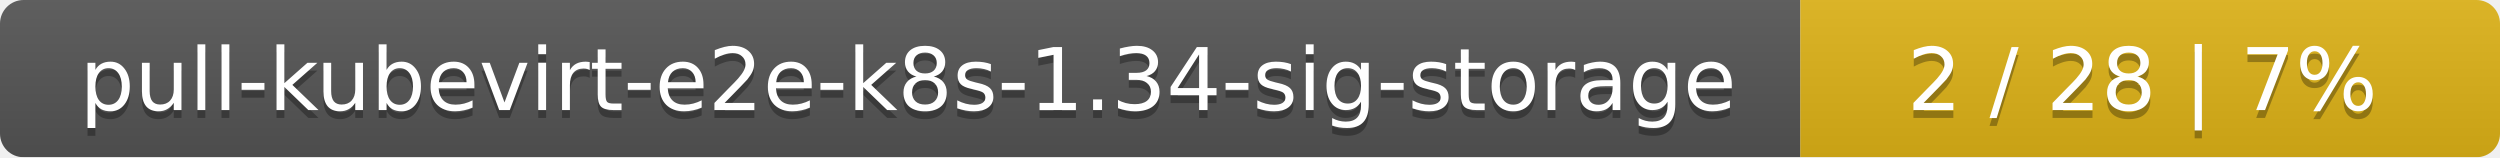
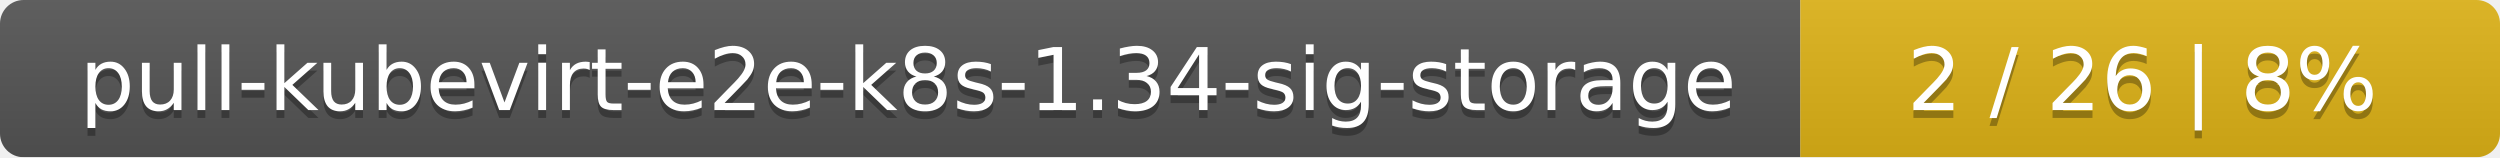
<svg xmlns="http://www.w3.org/2000/svg" width="318" height="20">
  <linearGradient id="smooth" x2="0" y2="100%">
    <stop offset="0" stop-color="#bbb" stop-opacity=".1" />
    <stop offset="1" stop-opacity=".1" />
  </linearGradient>
  <mask id="round">
    <rect width="318" height="20" rx="3" fill="#fff" />
  </mask>
  <g mask="url(#round)">
    <rect width="229" height="20" fill="#555" />
    <rect x="229" width="89" height="20" fill="#dfb317" />
    <rect width="318" height="20" fill="url(#smooth)" />
  </g>
  <g fill="#fff" text-anchor="middle" font-family="DejaVu Sans,Verdana,Geneva,sans-serif" font-size="11">
    <text x="115.5" y="15" fill="#010101" fill-opacity=".3">pull-kubevirt-e2e-k8s-1.34-sig-storage</text>
    <text x="115.5" y="14">pull-kubevirt-e2e-k8s-1.34-sig-storage</text>
-     <text x="272.5" y="15" fill="#010101" fill-opacity=".3">2 / 28    |    7%</text>
-     <text x="272.5" y="14">2 / 28    |    7%</text>
+     <text x="272.5" y="15" fill="#010101" fill-opacity=".3">2 / 26    |    8%</text>
+     <text x="272.5" y="14">2 / 26    |    8%</text>
  </g>
</svg>
